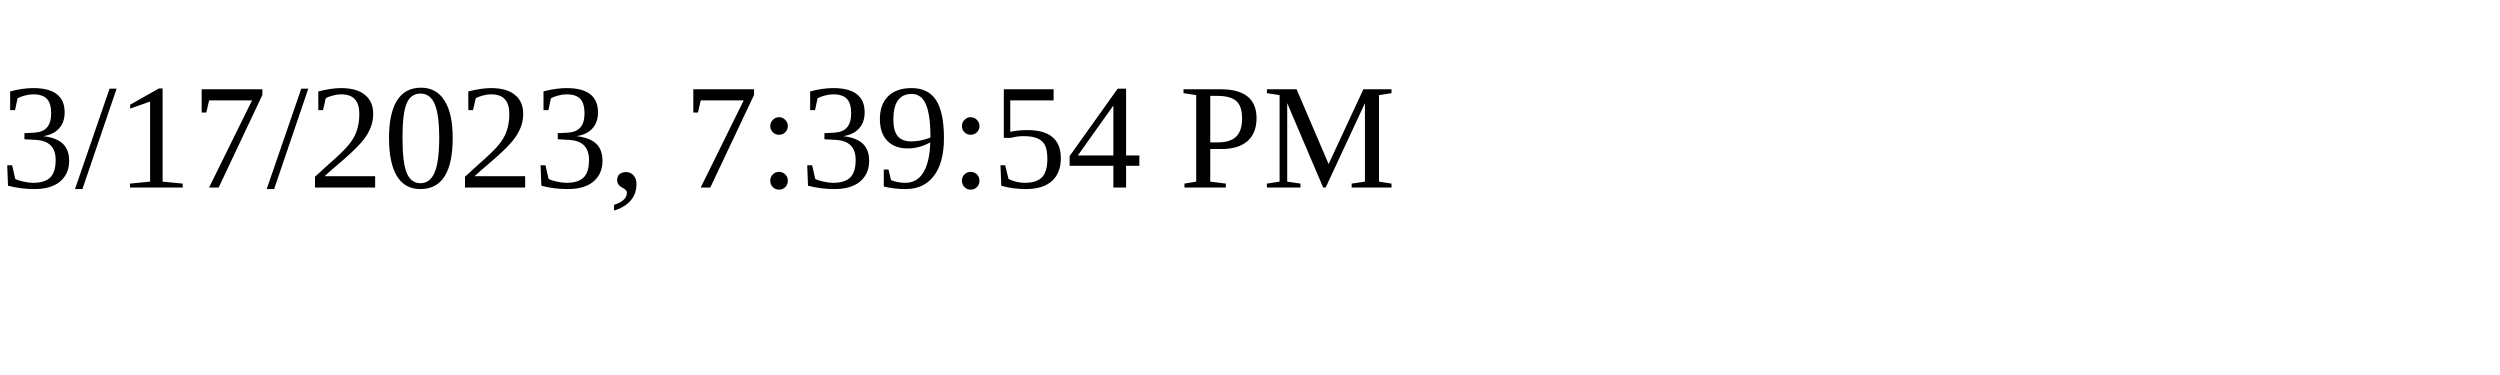
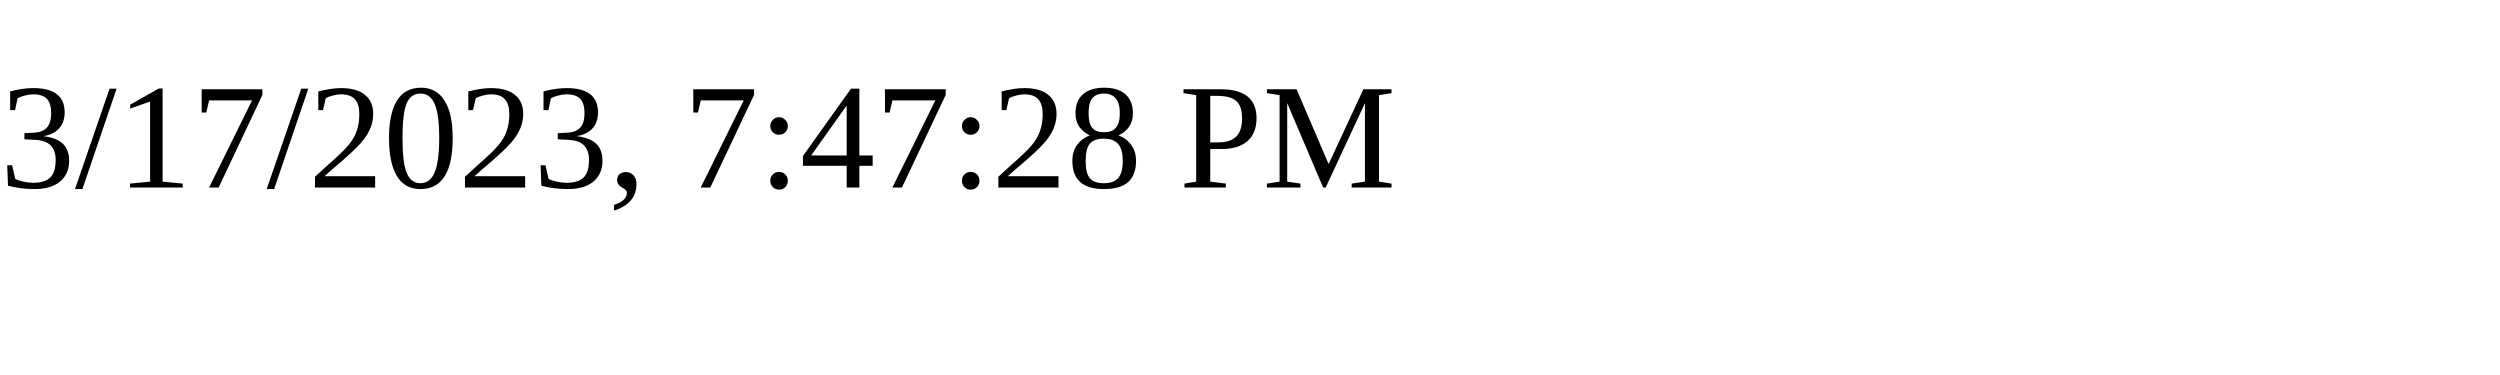
<svg xmlns="http://www.w3.org/2000/svg" height="30" width="200">
-   <text x="0" y="15">3/17/2023, 7:39:54 PM</text>
+   <text x="0" y="15">3/17/2023, 7:47:28 PM</text>
</svg>
